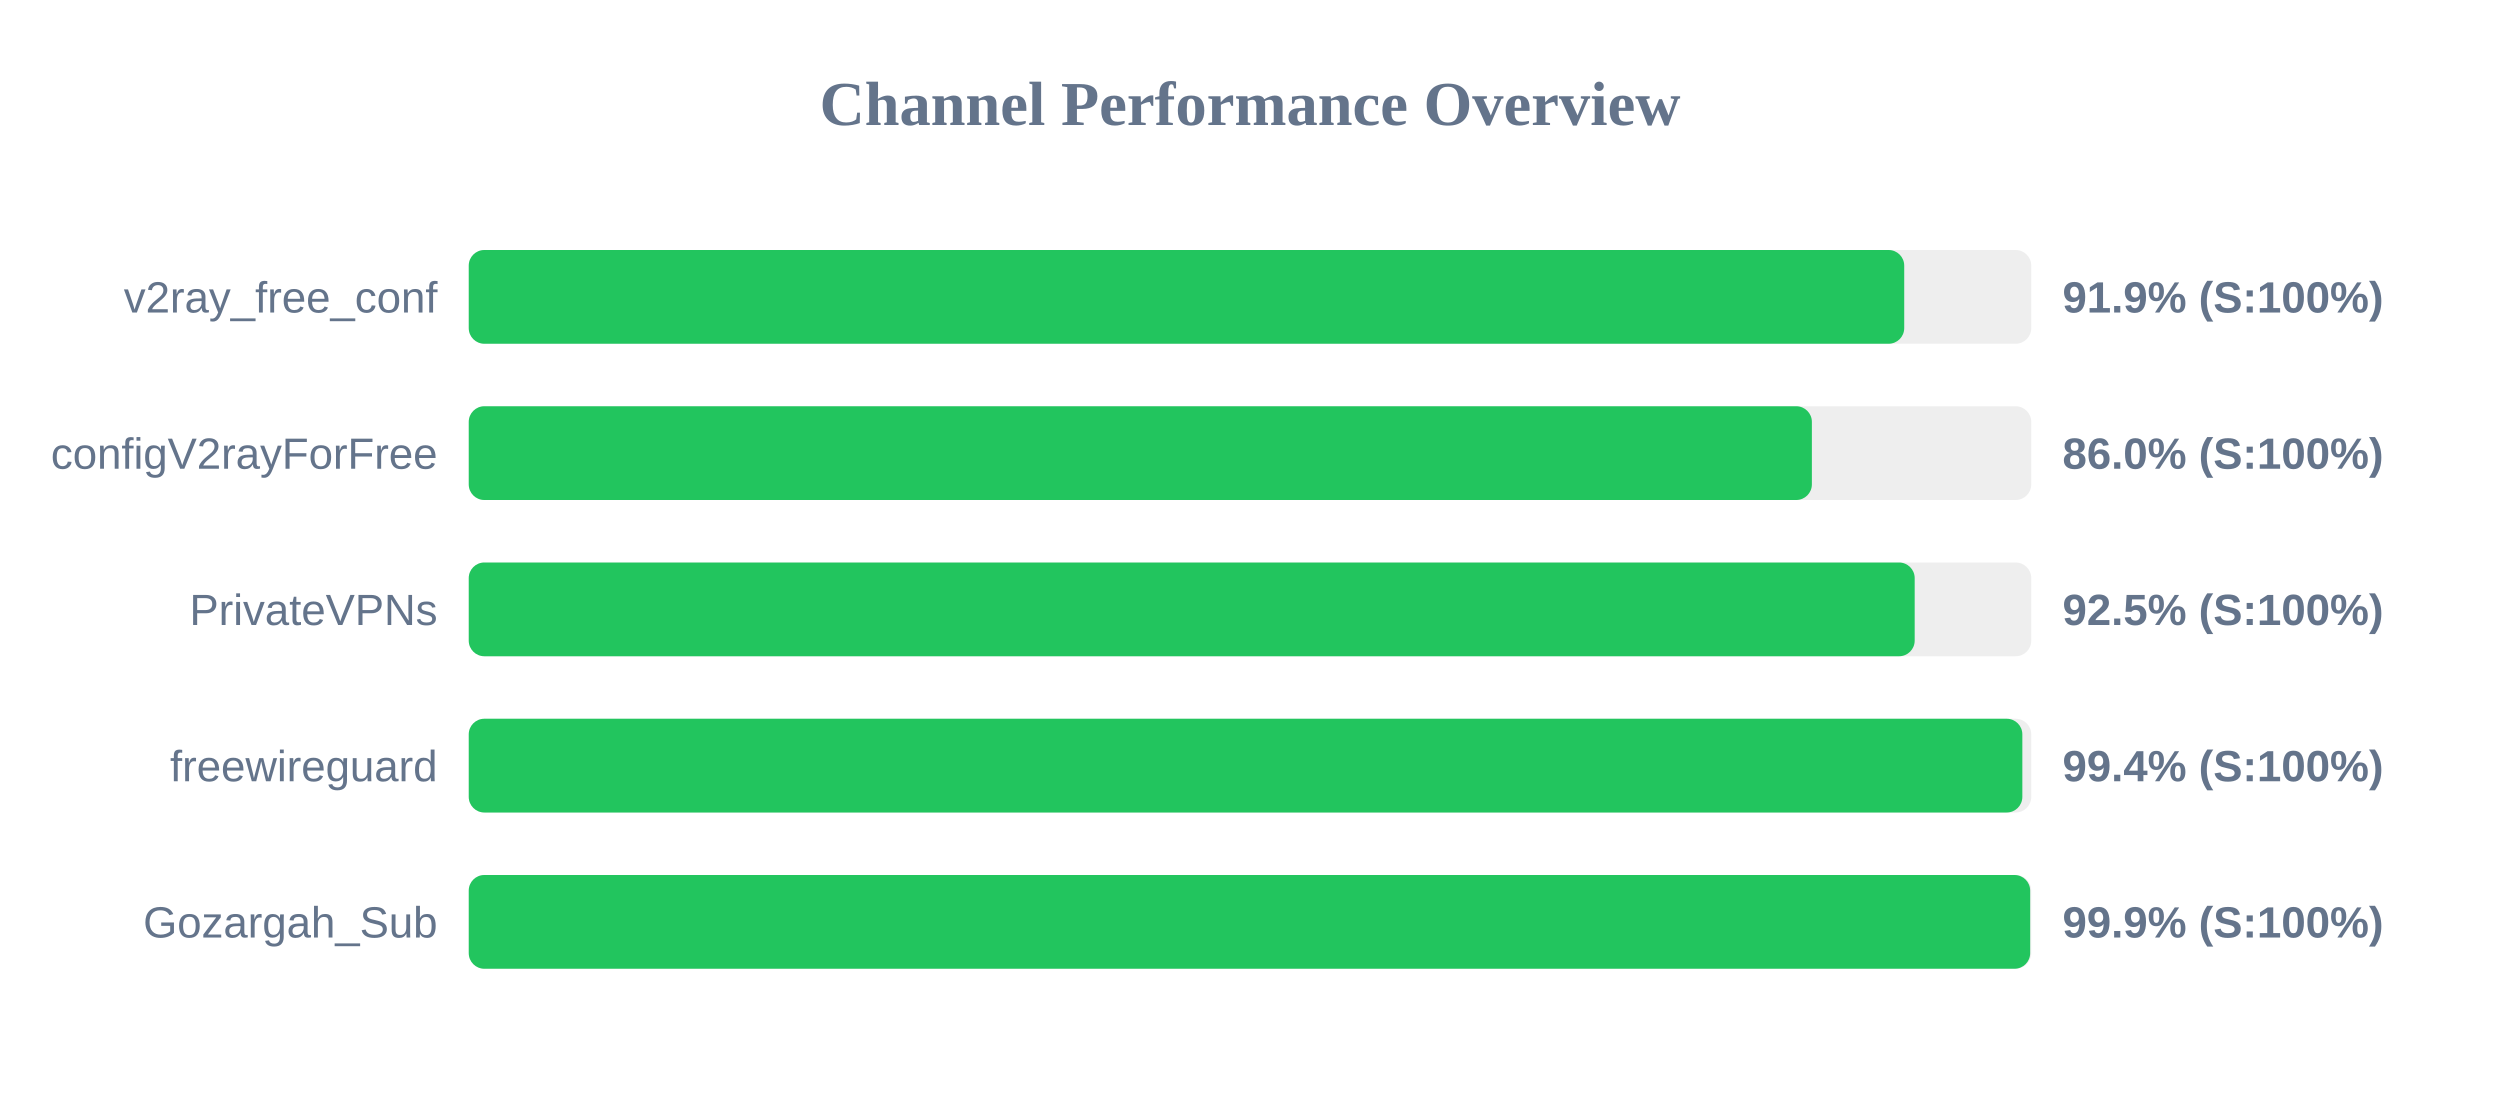
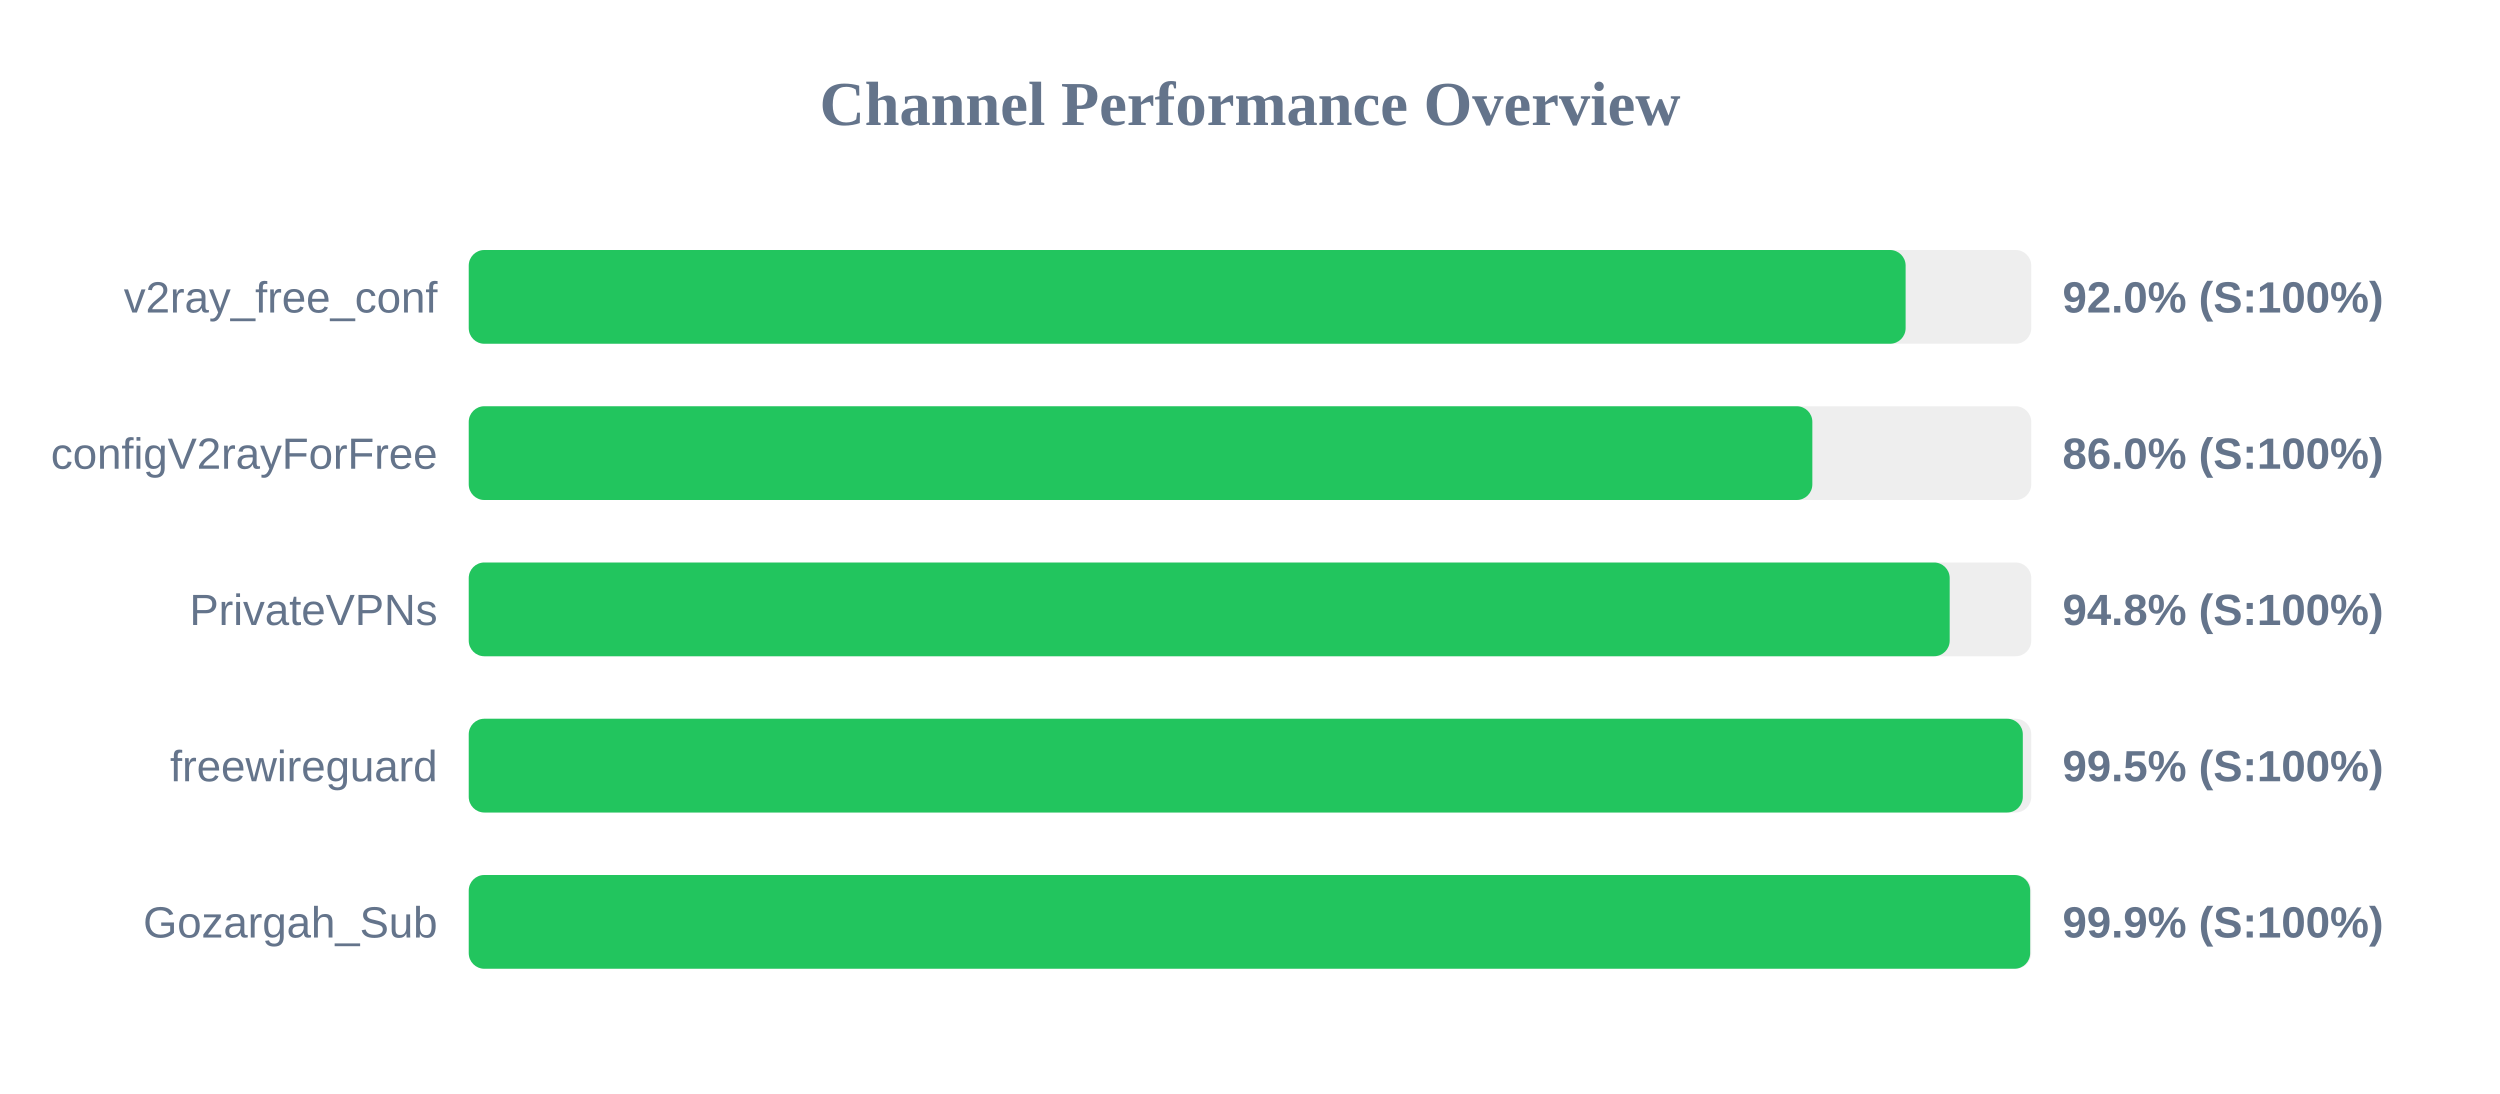
<svg xmlns="http://www.w3.org/2000/svg" width="800" height="350" version="1.1">
  <style>
        .row { font: 14px Arial; fill: #64748b; }
        .score { font: bold 14px Arial; fill: #64748b; }
    </style>
  <text x="400" y="40" text-anchor="middle" font-size="20px" font-weight="bold" fill="#64748b">Channel Performance Overview</text>
  <rect x="150" y="80" width="500" height="30" fill="#eee" rx="5" />
-   <rect x="150" y="80" width="459.35" height="30" fill="#22c55e" rx="5" />
+   <rect x="150" y="80" width="459.8" height="30" fill="#22c55e" rx="5" />
  <text x="140" y="100" text-anchor="end" class="row">v2ray_free_conf</text>
-   <text x="660" y="100" text-anchor="start" class="score">91.9% (S:100%)</text>
+   <text x="660" y="100" text-anchor="start" class="score">92.0% (S:100%)</text>
  <rect x="150" y="130" width="500" height="30" fill="#eee" rx="5" />
-   <rect x="150" y="130" width="429.8" height="30" fill="#22c55e" rx="5" />
+   <rect x="150" y="130" width="429.95" height="30" fill="#22c55e" rx="5" />
  <text x="140" y="150" text-anchor="end" class="row">configV2rayForFree</text>
  <text x="660" y="150" text-anchor="start" class="score">86.0% (S:100%)</text>
  <rect x="150" y="180" width="500" height="30" fill="#eee" rx="5" />
-   <rect x="150" y="180" width="462.7" height="30" fill="#22c55e" rx="5" />
+   <rect x="150" y="180" width="473.9" height="30" fill="#22c55e" rx="5" />
  <text x="140" y="200" text-anchor="end" class="row">PrivateVPNs</text>
-   <text x="660" y="200" text-anchor="start" class="score">92.5% (S:100%)</text>
+   <text x="660" y="200" text-anchor="start" class="score">94.8% (S:100%)</text>
  <rect x="150" y="230" width="500" height="30" fill="#eee" rx="5" />
-   <rect x="150" y="230" width="497.15" height="30" fill="#22c55e" rx="5" />
+   <rect x="150" y="230" width="497.3" height="30" fill="#22c55e" rx="5" />
  <text x="140" y="250" text-anchor="end" class="row">freewireguard</text>
-   <text x="660" y="250" text-anchor="start" class="score">99.4% (S:100%)</text>
+   <text x="660" y="250" text-anchor="start" class="score">99.5% (S:100%)</text>
  <rect x="150" y="280" width="500" height="30" fill="#eee" rx="5" />
  <rect x="150" y="280" width="499.65" height="30" fill="#22c55e" rx="5" />
  <text x="140" y="300" text-anchor="end" class="row">Gozargah_Sub</text>
  <text x="660" y="300" text-anchor="start" class="score">99.9% (S:100%)</text>
</svg>
